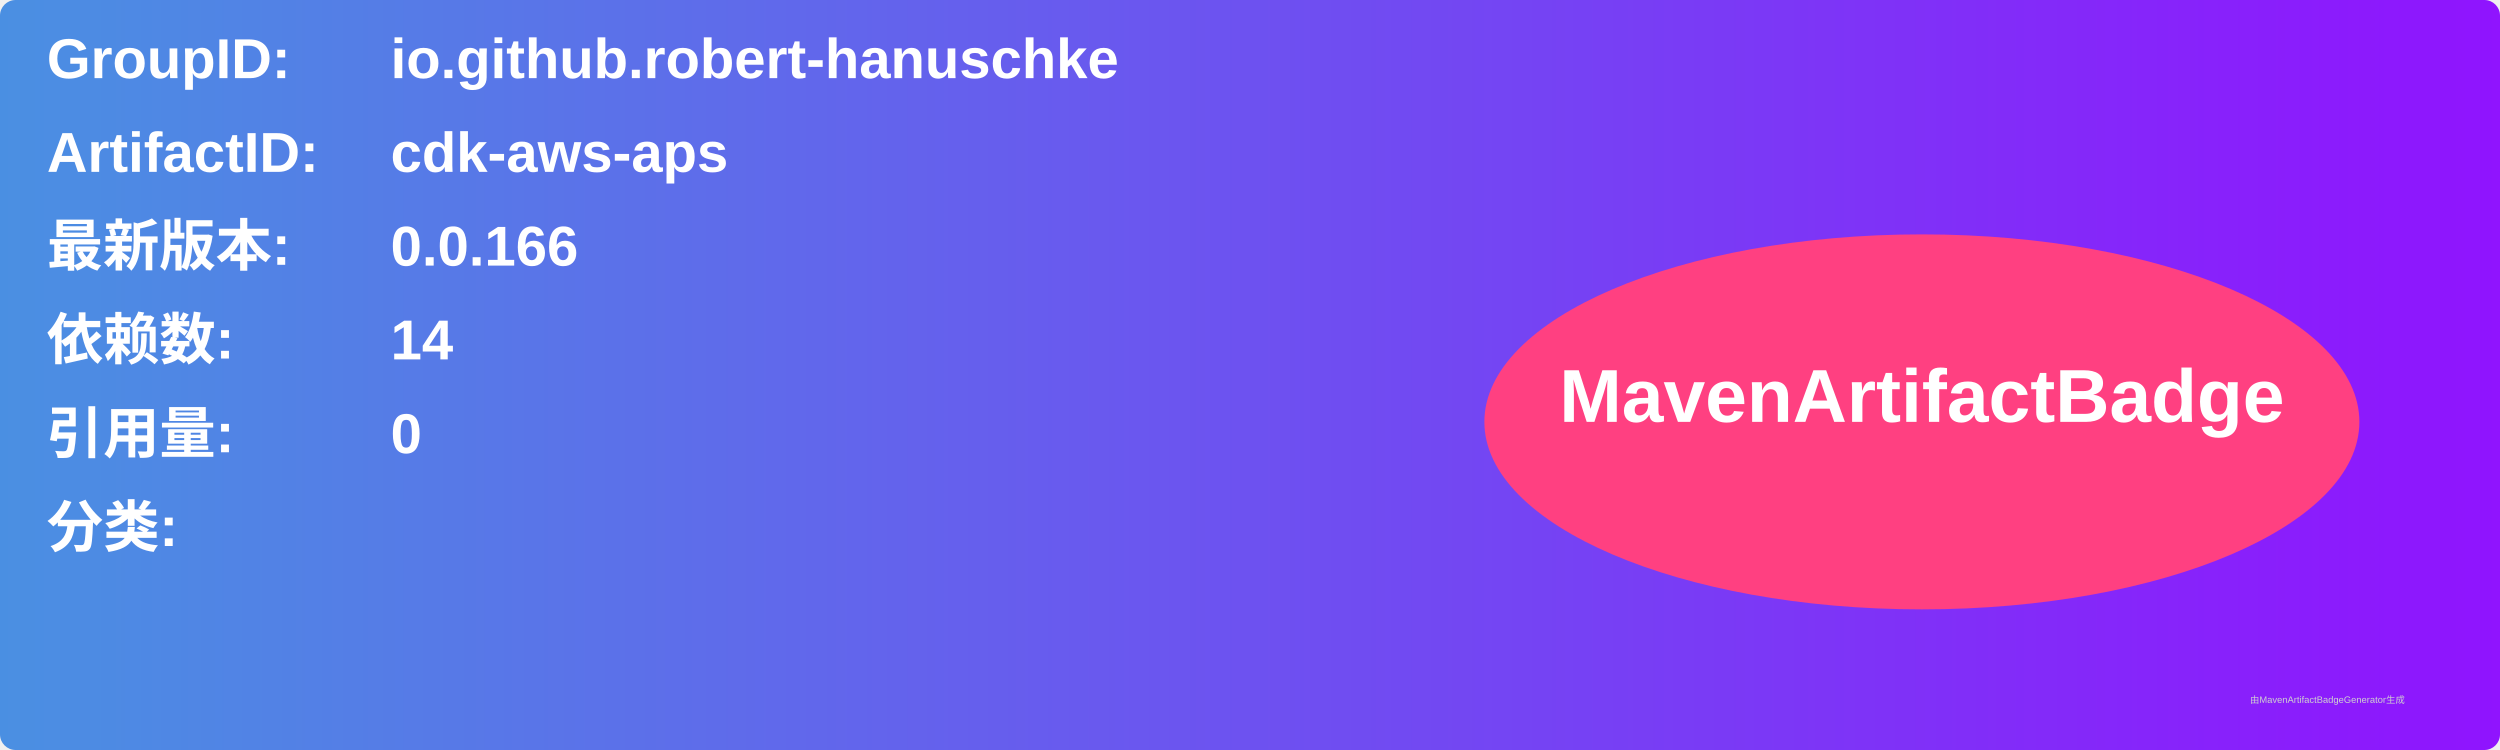
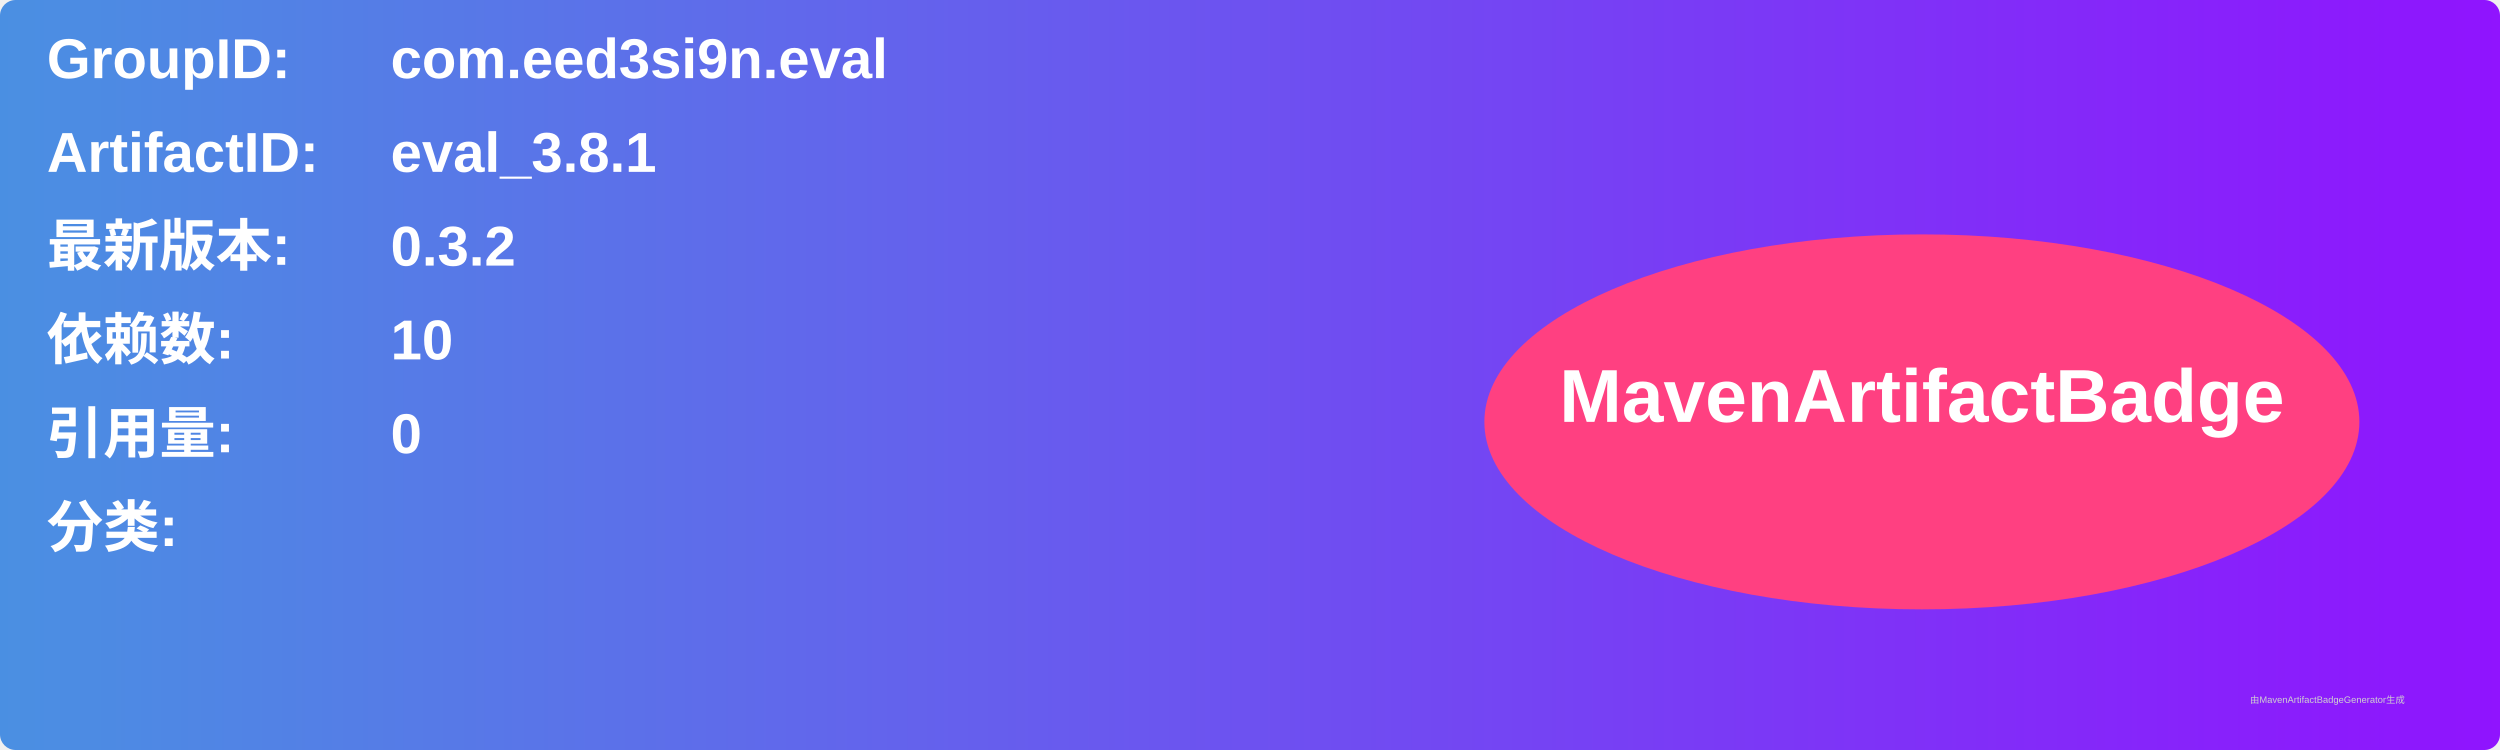
<svg xmlns="http://www.w3.org/2000/svg" width="800" height="240" viewBox="0 0 800 240">
  <linearGradient id="grad" x1="0%" y1="0%" x2="100%" y2="0%">
    <stop offset="0%" stop-color="#4a90e2" />
    <stop offset="100%" stop-color="#9013fe" />
  </linearGradient>
  <rect width="100%" height="100%" rx="5" ry="5" fill="url(#grad)" />
  <g transform="translate(15, 15)">
    <text x="0" y="10" font-family="Arial" font-size="18" fill="white" font-weight="bold" width="260">GroupID:</text>
-     <text x="110" y="10" font-family="Arial" font-size="18" fill="white" font-weight="bold" width="460">io.github.robert-hanuschke</text>
+     <text x="110" y="10" font-family="Arial" font-size="18" fill="white" font-weight="bold" width="460">com.eed3si9n.eval</text>
    <text x="0" y="40" font-family="Arial" font-size="18" fill="white" font-weight="bold" width="260">ArtifactID:</text>
-     <text x="110" y="40" font-family="Arial" font-size="18" fill="white" font-weight="bold" width="460">cdk-aws-aps</text>
+     <text x="110" y="40" font-family="Arial" font-size="18" fill="white" font-weight="bold" width="460">eval_3.8.1</text>
    <text x="0" y="70" font-family="Arial" font-size="18" fill="white" font-weight="bold">最新版本:</text>
    <text x="110" y="70" font-family="Arial" font-size="18" fill="white" font-weight="bold">
-       <tspan font-weight="bold">0.0.166</tspan>
+       <tspan font-weight="bold">0.3.2</tspan>
    </text>
    <text x="0" y="100" font-family="Arial" font-size="18" fill="white" font-weight="bold">依赖数: </text>
    <text x="110" y="100" font-family="Arial" font-size="18" fill="white">
-       <tspan font-weight="bold">14</tspan>
+       <tspan font-weight="bold">10</tspan>
    </text>
    <text x="0" y="130" font-family="Arial" font-size="18" fill="white" font-weight="bold">引用量: </text>
    <text x="110" y="130" font-family="Arial" font-size="18" fill="white">
      <tspan font-weight="bold">0</tspan>
    </text>
    <text x="0" y="160" font-family="Arial" font-size="18" fill="white" font-weight="bold">分类:</text>
    <text x="10" y="190" font-family="Arial" font-size="10" fill="white">
      <tspan font-weight="bold" />
    </text>
    <ellipse cx="600" cy="120" rx="140" ry="60" fill="#ff4081" />
    <text x="600" y="120" text-anchor="middle" font-family="Arial" font-size="24" fill="white" font-weight="bold">MavenArtifactBadge</text>
  </g>
  <text x="720" y="225" font-family="Arial" font-size="3" fill="#d0d0d0">由MavenArtifactBadgeGenerator生成</text>
</svg>
